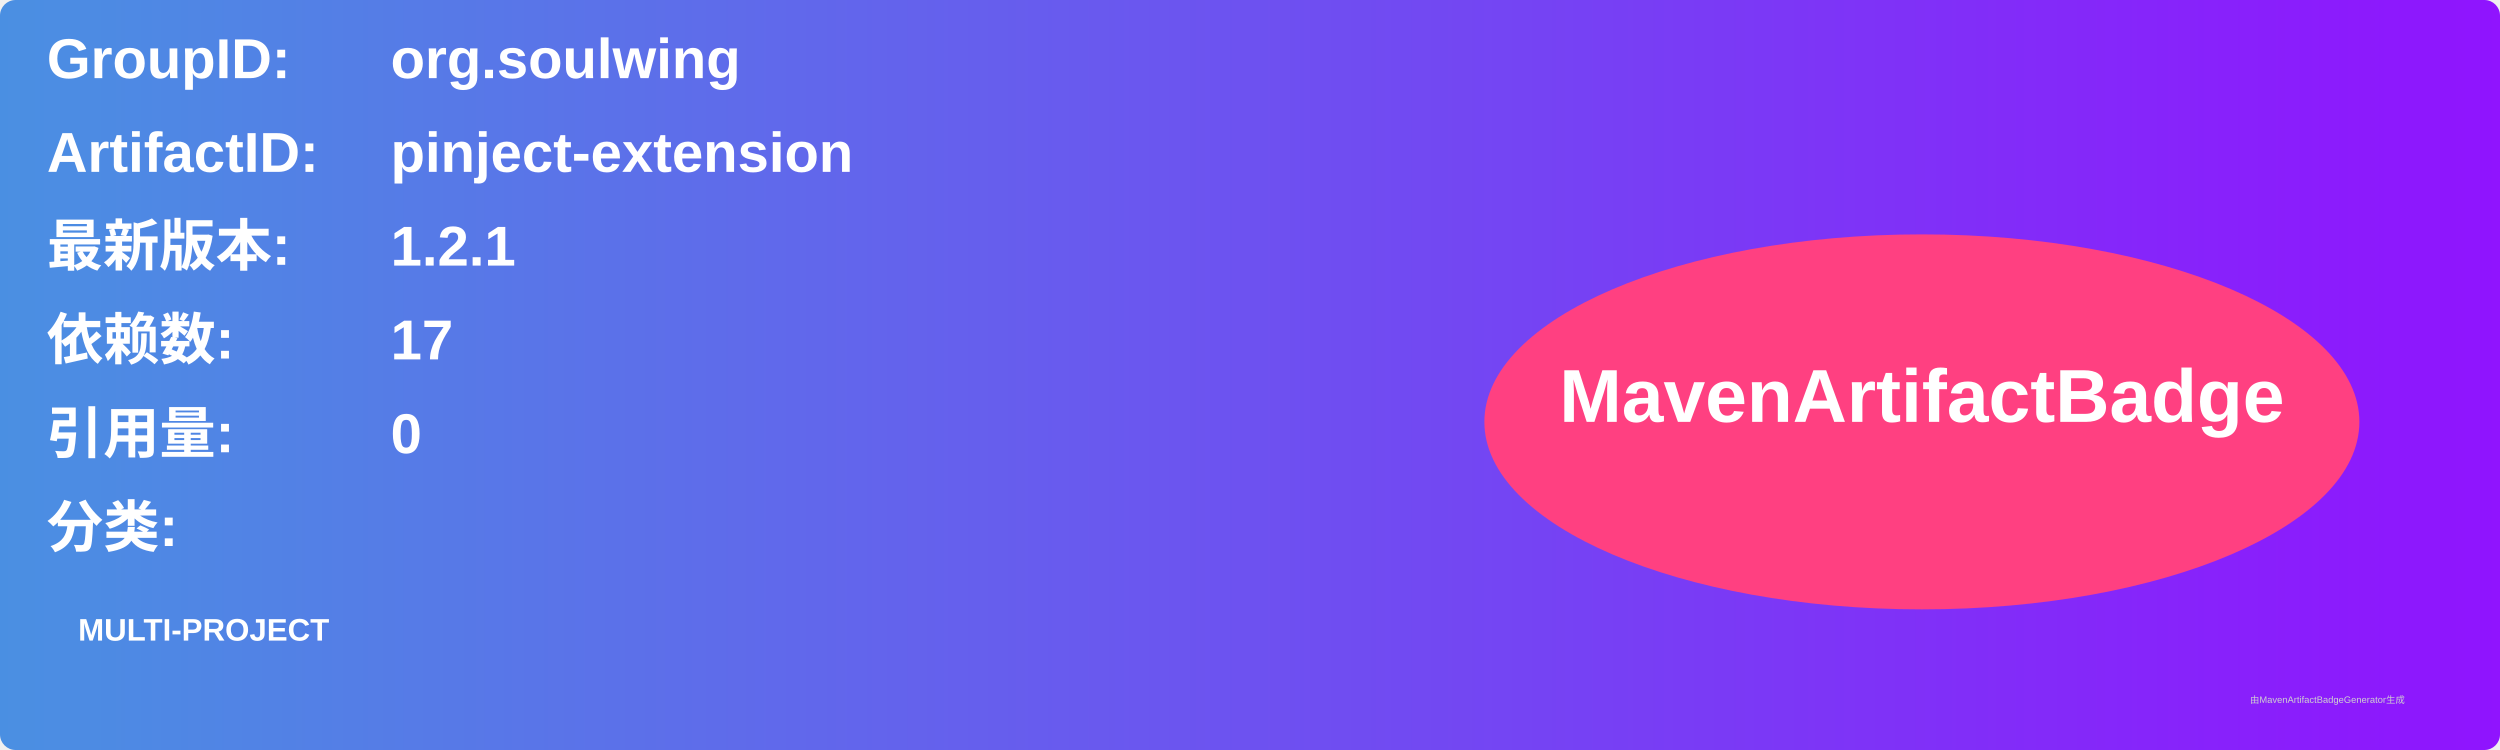
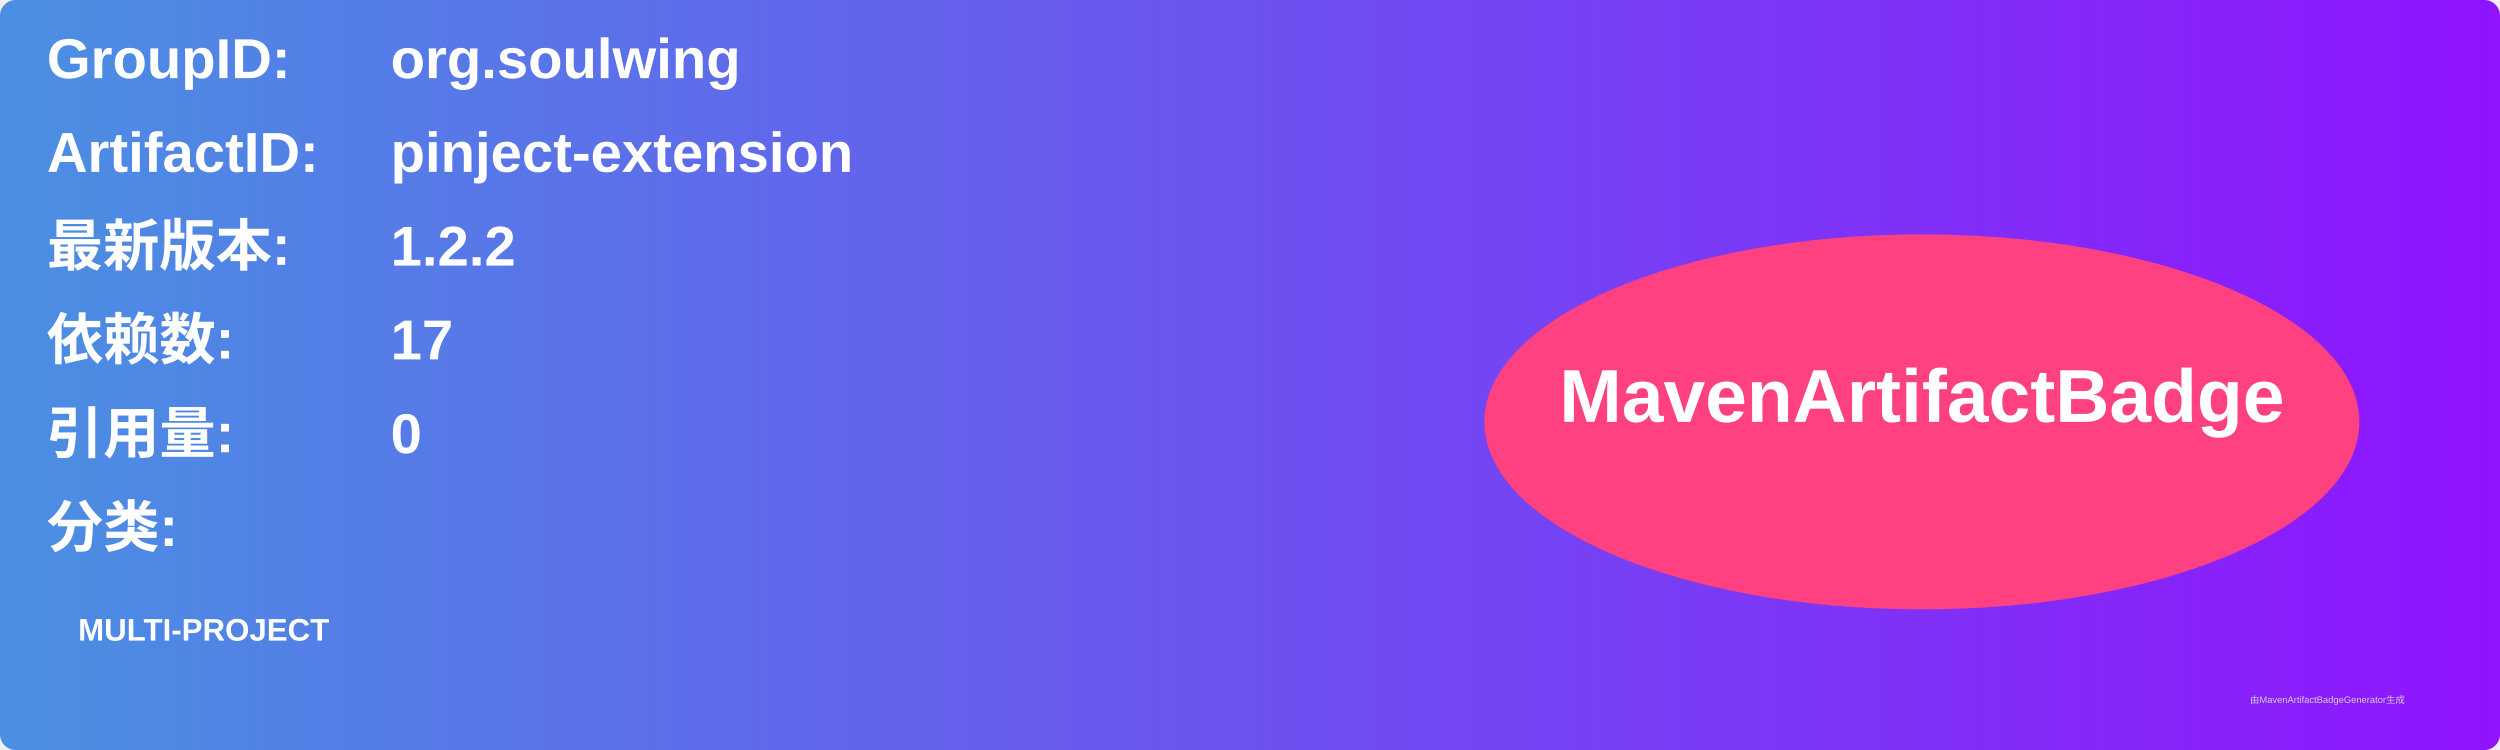
<svg xmlns="http://www.w3.org/2000/svg" width="800" height="240" viewBox="0 0 800 240">
  <linearGradient id="grad" x1="0%" y1="0%" x2="100%" y2="0%">
    <stop offset="0%" stop-color="#4a90e2" />
    <stop offset="100%" stop-color="#9013fe" />
  </linearGradient>
  <rect width="100%" height="100%" rx="5" ry="5" fill="url(#grad)" />
  <g transform="translate(15, 15)">
    <text x="0" y="10" font-family="Arial" font-size="18" fill="white" font-weight="bold" width="260">GroupID:</text>
    <text x="110" y="10" font-family="Arial" font-size="18" fill="white" font-weight="bold" width="460">org.soulwing</text>
    <text x="0" y="40" font-family="Arial" font-size="18" fill="white" font-weight="bold" width="260">ArtifactID:</text>
    <text x="110" y="40" font-family="Arial" font-size="18" fill="white" font-weight="bold" width="460">pinject-extension</text>
    <text x="0" y="70" font-family="Arial" font-size="18" fill="white" font-weight="bold">最新版本:</text>
    <text x="110" y="70" font-family="Arial" font-size="18" fill="white" font-weight="bold">
-       <tspan font-weight="bold">1.2.1</tspan>
+       <tspan font-weight="bold">1.2.2</tspan>
    </text>
    <text x="0" y="100" font-family="Arial" font-size="18" fill="white" font-weight="bold">依赖数: </text>
    <text x="110" y="100" font-family="Arial" font-size="18" fill="white">
      <tspan font-weight="bold">17</tspan>
    </text>
    <text x="0" y="130" font-family="Arial" font-size="18" fill="white" font-weight="bold">引用量: </text>
    <text x="110" y="130" font-family="Arial" font-size="18" fill="white">
      <tspan font-weight="bold">0</tspan>
    </text>
    <text x="0" y="160" font-family="Arial" font-size="18" fill="white" font-weight="bold">分类:</text>
    <text x="10" y="190" font-family="Arial" font-size="10" fill="white">
      <tspan font-weight="bold">MULTI-PROJECT</tspan>
    </text>
    <ellipse cx="600" cy="120" rx="140" ry="60" fill="#ff4081" />
    <text x="600" y="120" text-anchor="middle" font-family="Arial" font-size="24" fill="white" font-weight="bold">MavenArtifactBadge</text>
  </g>
  <text x="720" y="225" font-family="Arial" font-size="3" fill="#d0d0d0">由MavenArtifactBadgeGenerator生成</text>
</svg>
